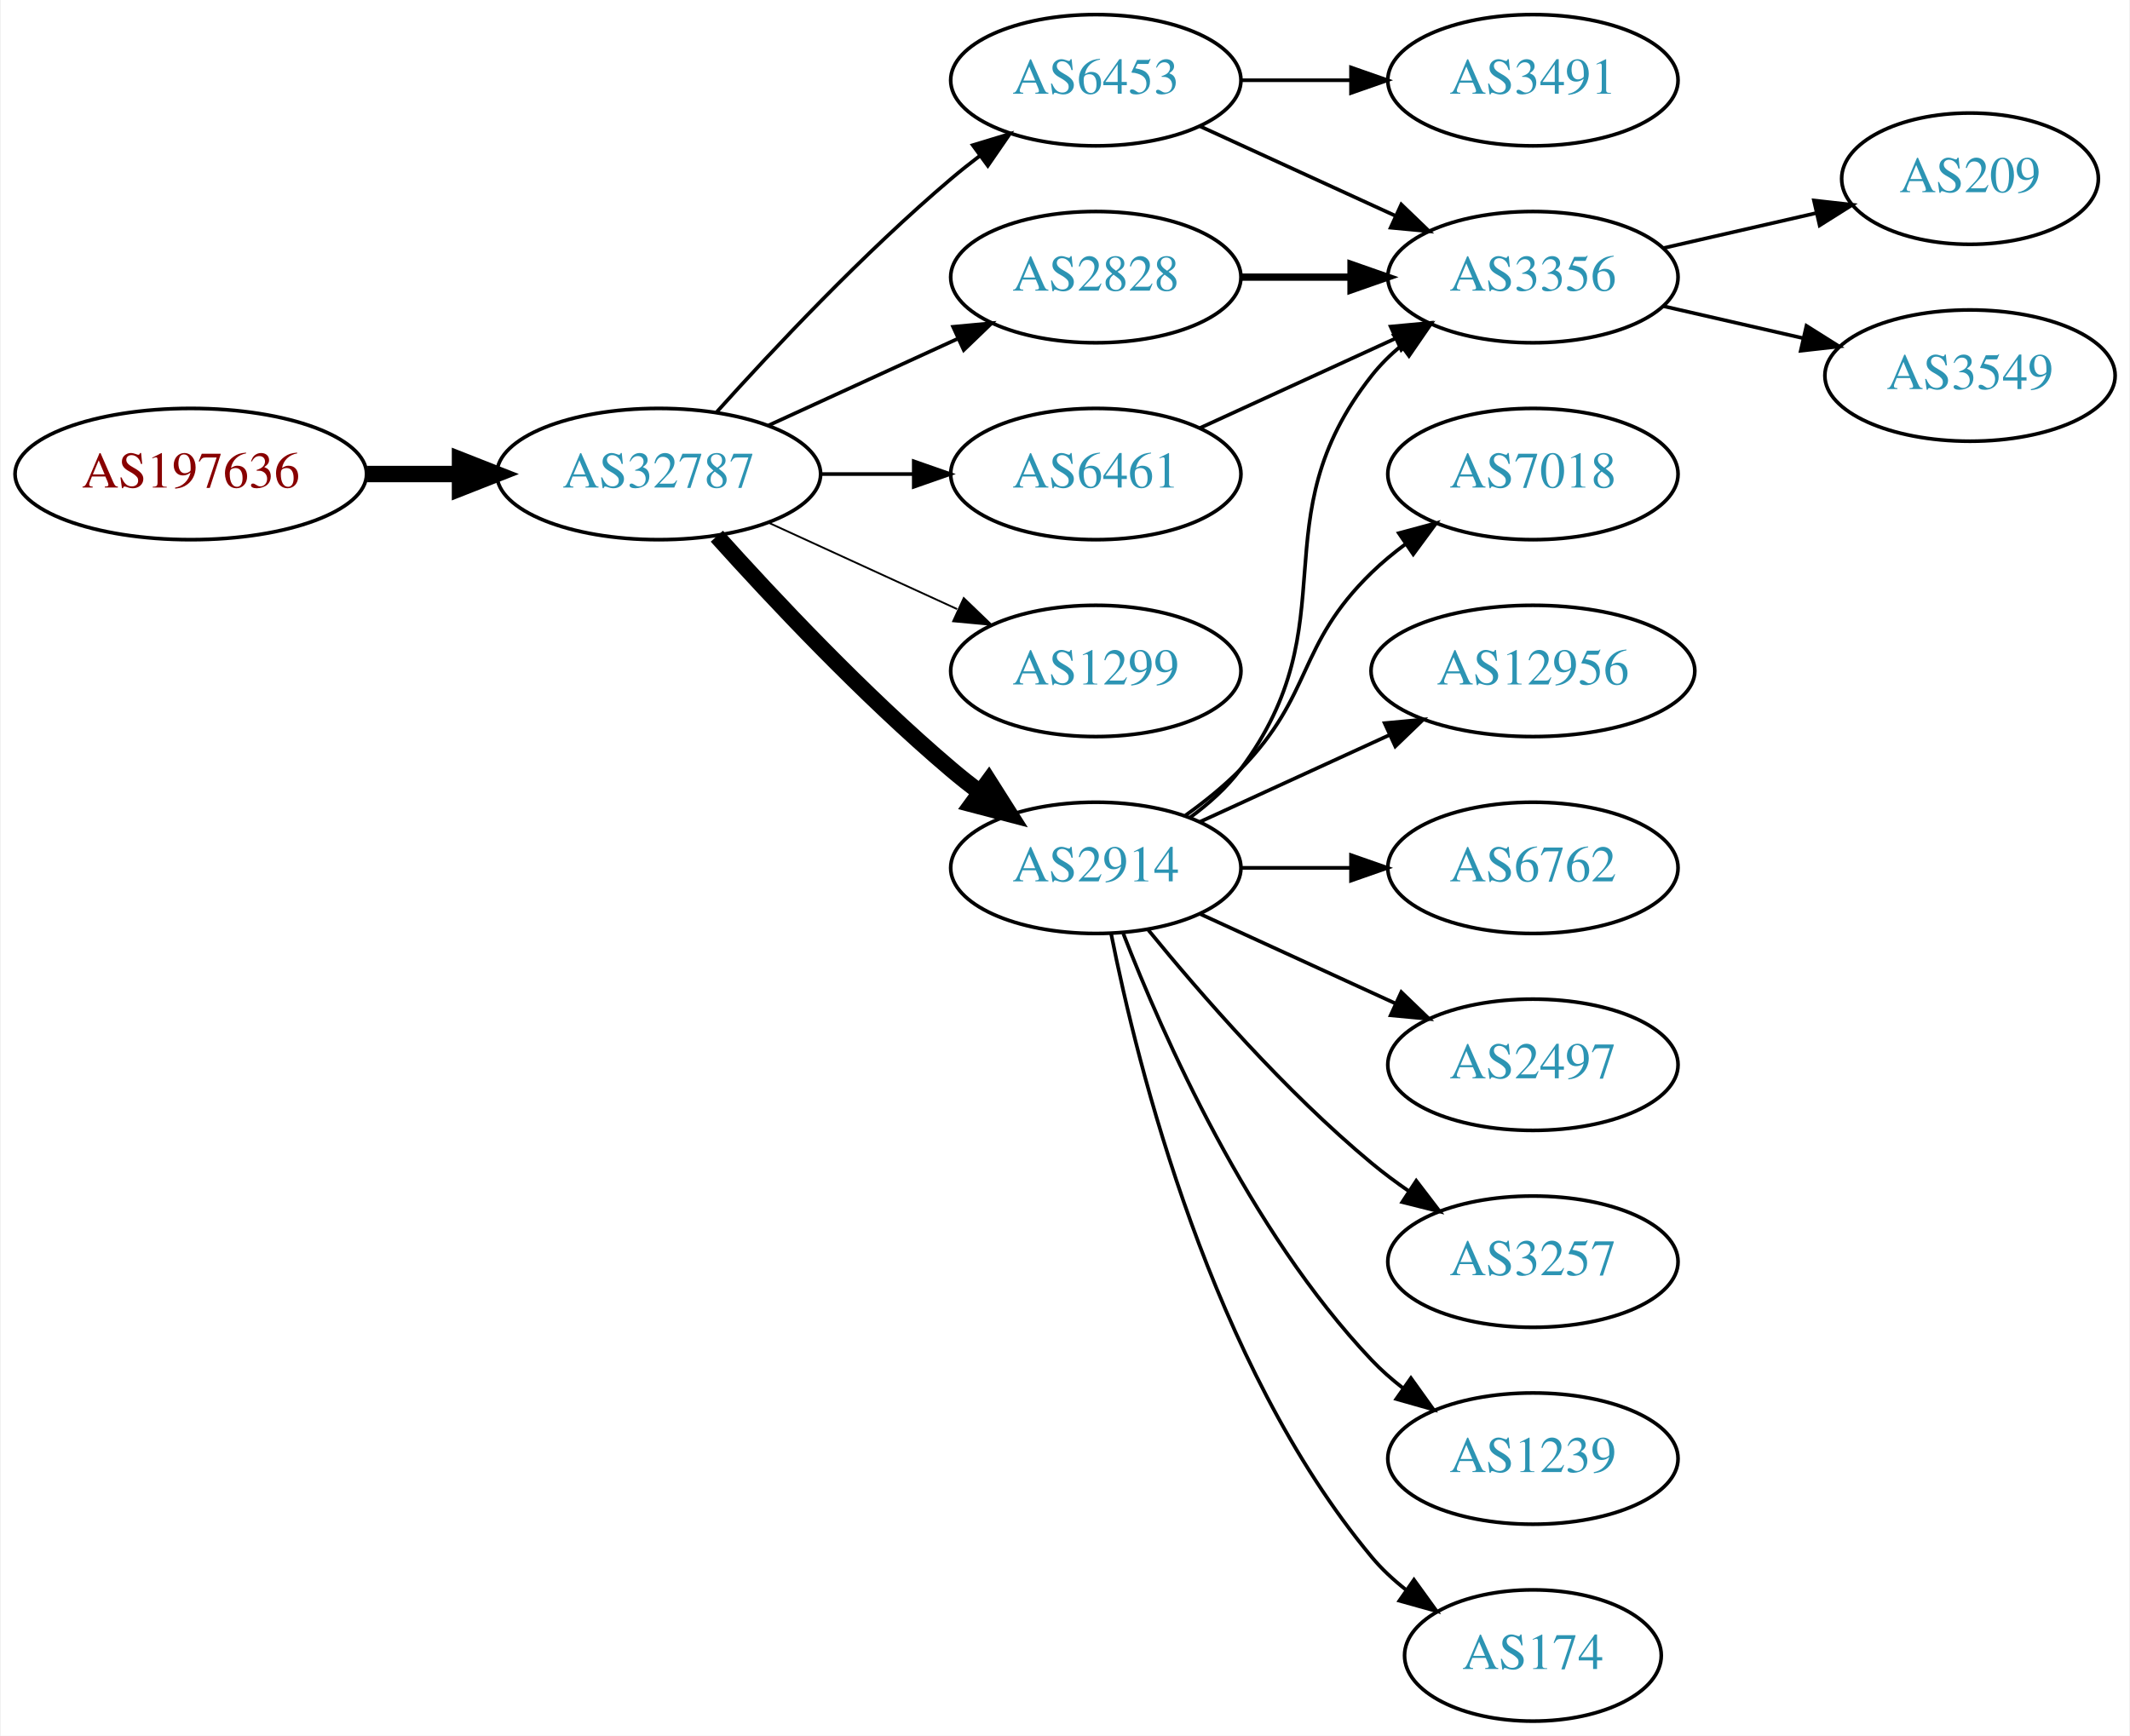
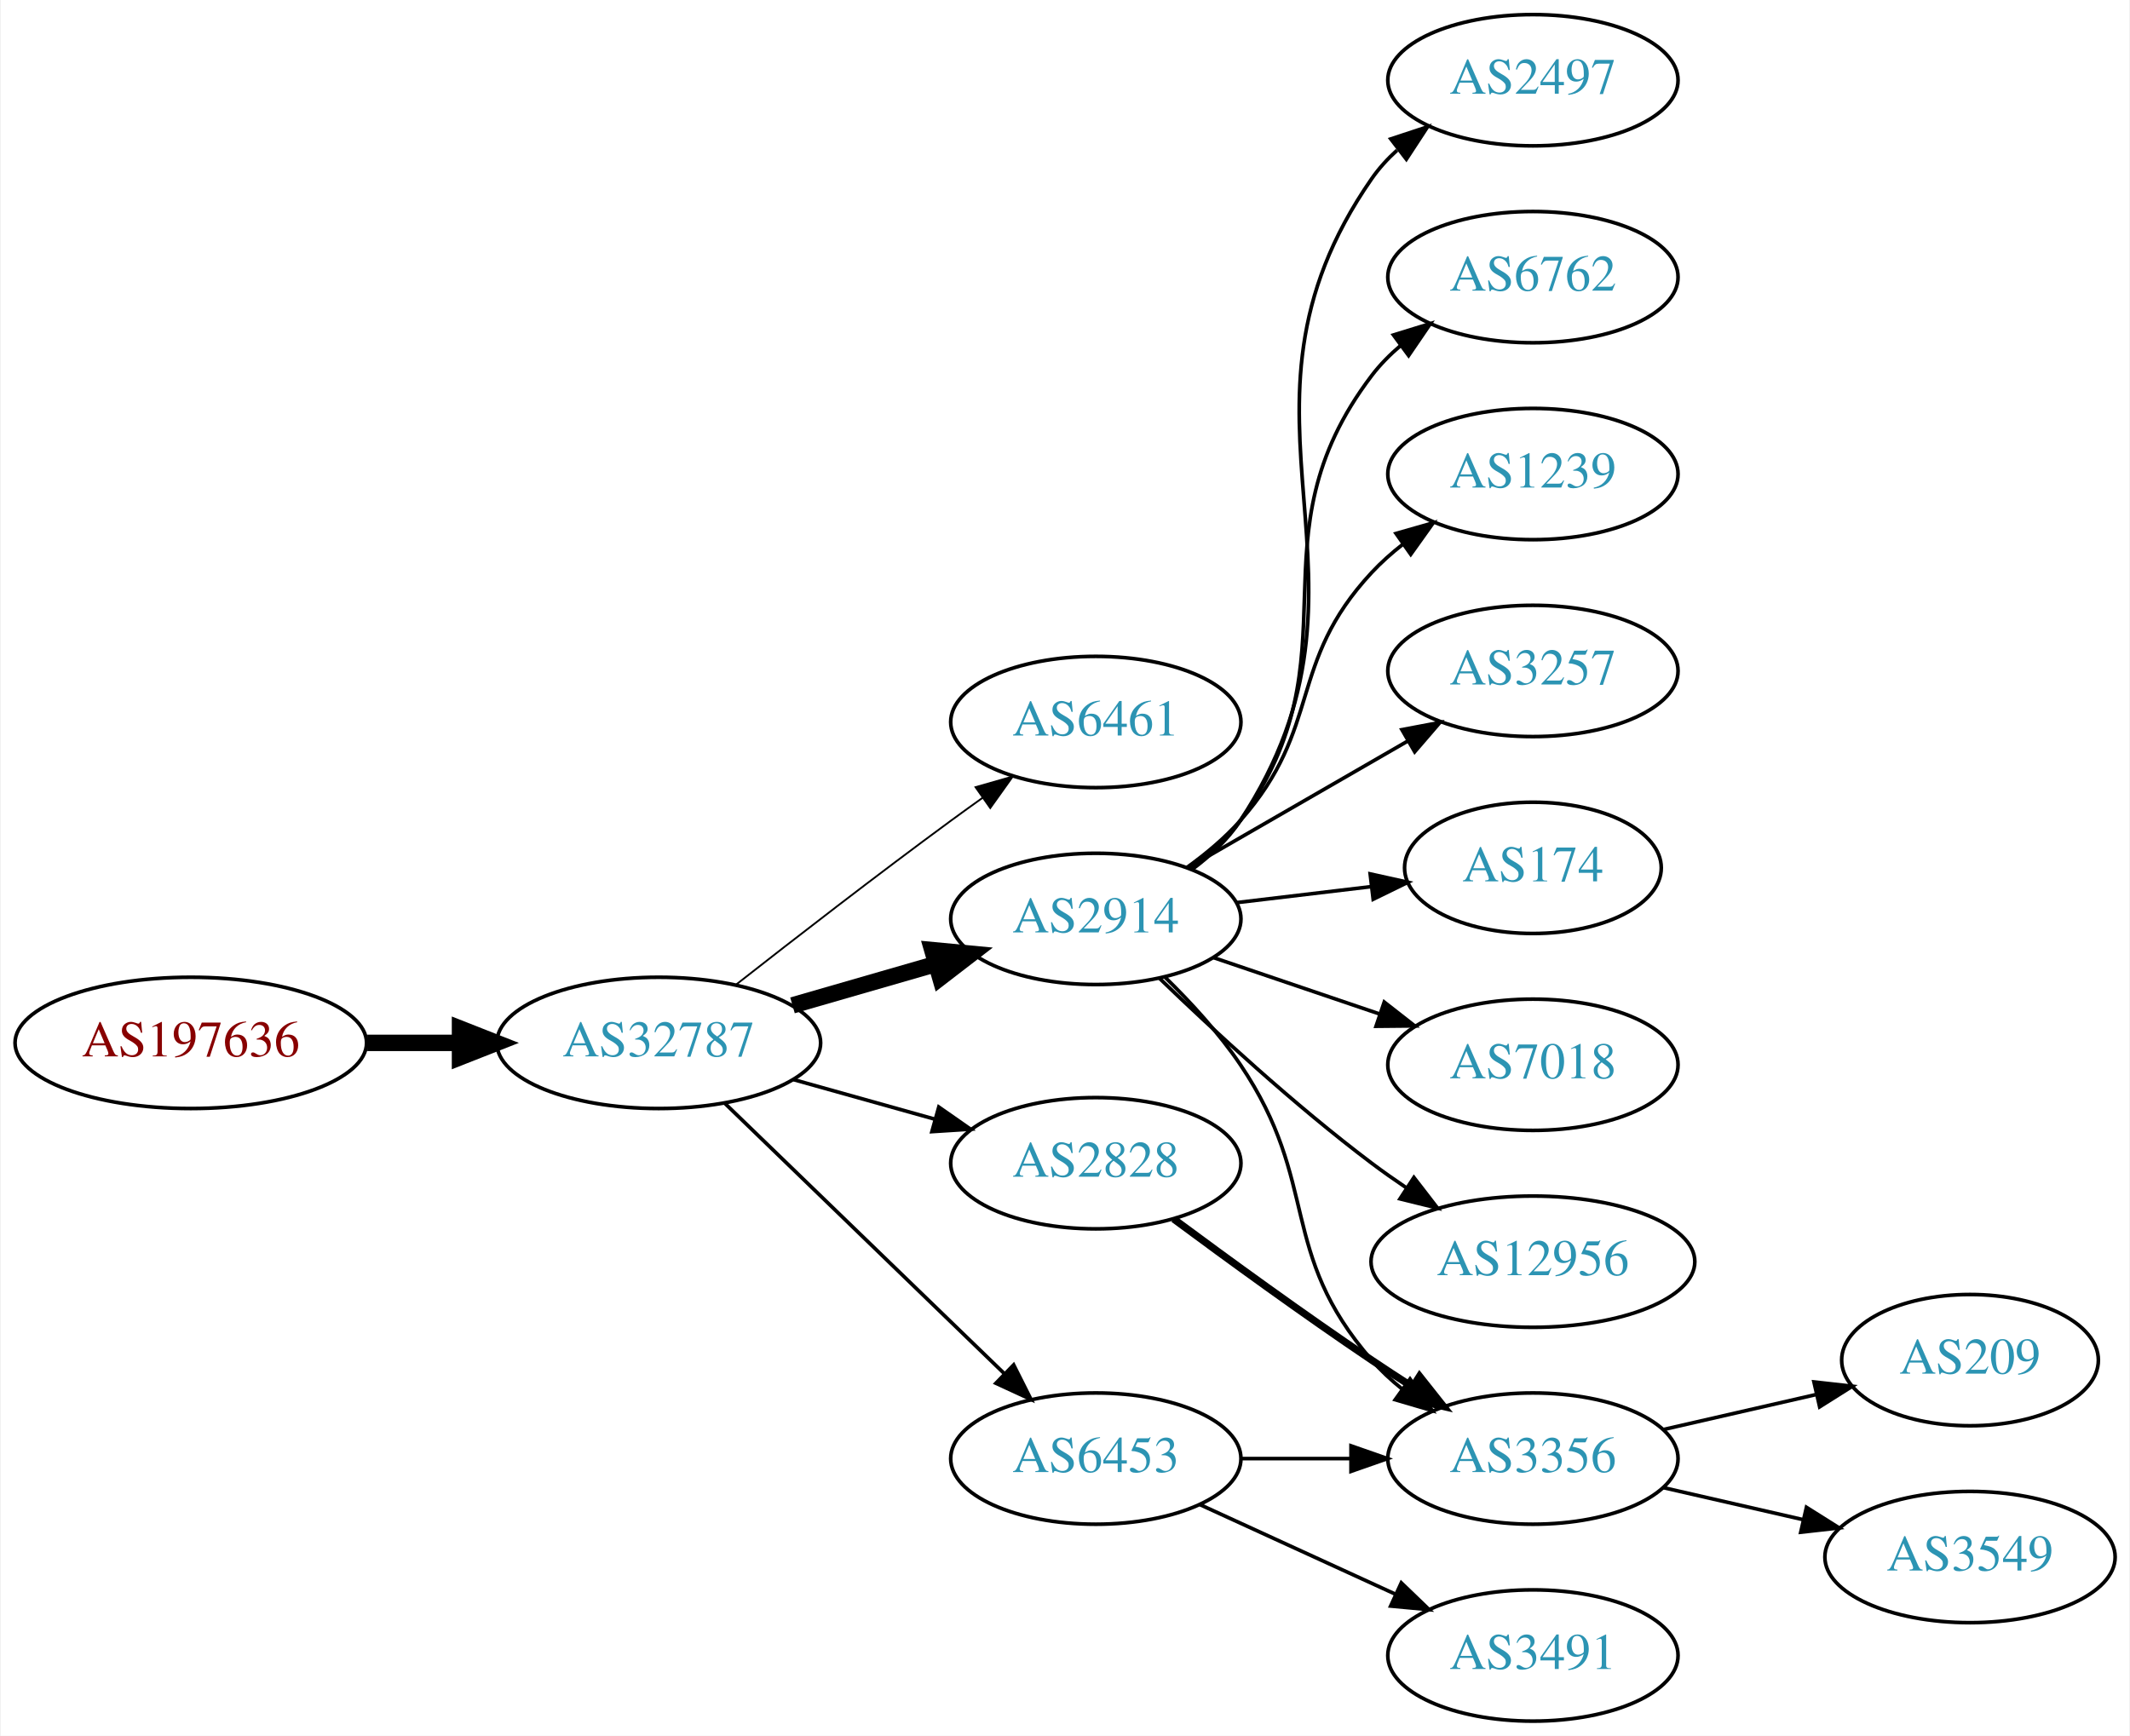
<svg xmlns="http://www.w3.org/2000/svg" xmlns:xlink="http://www.w3.org/1999/xlink" width="584pt" height="476pt" viewBox="0.00 0.00 583.56 476.00">
  <g id="graph0" class="graph" transform="scale(1 1) rotate(0) translate(4 472)">
    <polygon fill="white" stroke="none" points="-4,4 -4,-472 579.562,-472 579.562,4 -4,4" />
    <g id="node1" class="node">
      <g id="a_node1">
        <a xlink:href="/asn/197636" xlink:title="AS197636 ~ AS1764 NextLayer: [AT]">
-           <ellipse fill="#ffffff" stroke="black" cx="48.096" cy="-342" rx="48.192" ry="18" />
-           <text text-anchor="middle" x="48.096" y="-338.3" font-family="Times,serif" font-size="14.00" fill="#880000">AS197636</text>
+           <ellipse fill="#ffffff" stroke="black" cx="48.096" cy="-186" rx="48.192" ry="18" />
+           <text text-anchor="middle" x="48.096" y="-182.3" font-family="Times,serif" font-size="14.00" fill="#880000">AS197636</text>
        </a>
      </g>
    </g>
    <g id="node2" class="node">
      <g id="a_node2">
        <a xlink:href="/asn/32787" xlink:title="AS32787 ~ Akamai Technologies, Inc. [US]">
-           <ellipse fill="#ffffff" stroke="black" cx="176.388" cy="-342" rx="44.393" ry="18" />
-           <text text-anchor="middle" x="176.388" y="-338.3" font-family="Times,serif" font-size="14.00" fill="#2c94b3">AS32787</text>
+           <ellipse fill="#ffffff" stroke="black" cx="176.388" cy="-186" rx="44.393" ry="18" />
+           <text text-anchor="middle" x="176.388" y="-182.3" font-family="Times,serif" font-size="14.00" fill="#2c94b3">AS32787</text>
        </a>
      </g>
    </g>
    <g id="edge1" class="edge">
-       <path fill="none" stroke="black" stroke-width="4.5" d="M96.481,-342C104.742,-342 113.386,-342 121.799,-342" />
-       <polygon fill="black" stroke="black" stroke-width="4.5" points="121.904,-345.938 131.904,-342 121.904,-338.063 121.904,-345.938" />
+       <path fill="none" stroke="black" stroke-width="4.5" d="M96.481,-186C104.742,-186 113.386,-186 121.799,-186" />
+       <polygon fill="black" stroke="black" stroke-width="4.5" points="121.904,-189.938 131.904,-186 121.904,-182.063 121.904,-189.938" />
    </g>
    <g id="node3" class="node">
      <g id="a_node3">
-         <a xlink:href="/asn/6453" xlink:title="AS6453 ~ TATA COMMUNICATIONS (AMERICA) INC [US]">
-           <ellipse fill="#ffffff" stroke="black" cx="296.23" cy="-450" rx="39.794" ry="18" />
-           <text text-anchor="middle" x="296.23" y="-446.3" font-family="Times,serif" font-size="14.00" fill="#2c94b3">AS6453</text>
+         <a xlink:href="/asn/6461" xlink:title="AS6461 ~ Zayo Bandwidth [US]">
+           <ellipse fill="#ffffff" stroke="black" cx="296.23" cy="-274" rx="39.794" ry="18" />
+           <text text-anchor="middle" x="296.23" y="-270.3" font-family="Times,serif" font-size="14.00" fill="#2c94b3">AS6461</text>
        </a>
      </g>
    </g>
    <g id="edge2" class="edge">
-       <path fill="none" stroke="black" d="M192.32,-359.044C207.646,-376.097 232.582,-402.65 256.584,-423 259.081,-425.117 261.741,-427.232 264.453,-429.293" />
-       <polygon fill="black" stroke="black" points="262.489,-432.194 272.629,-435.266 266.619,-426.541 262.489,-432.194" />
+       <path fill="none" stroke="black" stroke-width="0.5" d="M197.701,-202.063C213.583,-214.519 236.295,-232.112 256.584,-247 259.374,-249.047 262.296,-251.155 265.232,-253.247" />
+       <polygon fill="black" stroke="black" stroke-width="0.5" points="263.25,-256.132 273.438,-259.039 267.286,-250.413 263.25,-256.132" />
    </g>
    <g id="node4" class="node">
      <g id="a_node4">
        <a xlink:href="/asn/2914" xlink:title="AS2914 ~ NTT America, Inc. [US]">
-           <ellipse fill="#ffffff" stroke="black" cx="296.23" cy="-234" rx="39.794" ry="18" />
-           <text text-anchor="middle" x="296.23" y="-230.3" font-family="Times,serif" font-size="14.00" fill="#2c94b3">AS2914</text>
+           <ellipse fill="#ffffff" stroke="black" cx="296.23" cy="-220" rx="39.794" ry="18" />
+           <text text-anchor="middle" x="296.23" y="-216.3" font-family="Times,serif" font-size="14.00" fill="#2c94b3">AS2914</text>
        </a>
      </g>
    </g>
    <g id="edge3" class="edge">
-       <path fill="none" stroke="black" stroke-width="4.5" d="M192.32,-324.956C207.646,-307.903 232.582,-281.35 256.584,-261 259.081,-258.883 261.741,-256.768 264.453,-254.707" />
-       <polygon fill="black" stroke="black" stroke-width="4.5" points="266.877,-257.812 272.629,-248.734 262.231,-251.453 266.877,-257.812" />
+       <path fill="none" stroke="black" stroke-width="4.5" d="M213.064,-196.293C225.48,-199.876 239.536,-203.931 252.466,-207.662" />
+       <polygon fill="black" stroke="black" stroke-width="4.5" points="251.39,-211.449 262.09,-210.438 253.573,-203.883 251.39,-211.449" />
    </g>
    <g id="node5" class="node">
      <g id="a_node5">
-         <a xlink:href="/asn/6461" xlink:title="AS6461 ~ Zayo Bandwidth [US]">
-           <ellipse fill="#ffffff" stroke="black" cx="296.23" cy="-342" rx="39.794" ry="18" />
-           <text text-anchor="middle" x="296.23" y="-338.3" font-family="Times,serif" font-size="14.00" fill="#2c94b3">AS6461</text>
+         <a xlink:href="/asn/2828" xlink:title="AS2828 ~ XO-AS15 [US]">
+           <ellipse fill="#ffffff" stroke="black" cx="296.23" cy="-153" rx="39.794" ry="18" />
+           <text text-anchor="middle" x="296.23" y="-149.3" font-family="Times,serif" font-size="14.00" fill="#2c94b3">AS2828</text>
        </a>
      </g>
    </g>
    <g id="edge4" class="edge">
-       <path fill="none" stroke="black" d="M220.599,-342C228.911,-342 237.674,-342 246.156,-342" />
-       <polygon fill="black" stroke="black" points="246.315,-345.5 256.315,-342 246.315,-338.5 246.315,-345.5" />
+       <path fill="none" stroke="black" d="M213.385,-175.92C225.562,-172.51 239.287,-168.666 251.968,-165.115" />
+       <polygon fill="black" stroke="black" points="253.179,-168.41 261.865,-162.343 251.291,-161.67 253.179,-168.41" />
    </g>
    <g id="node6" class="node">
      <g id="a_node6">
-         <a xlink:href="/asn/1299" xlink:title="AS1299 ~ Telia Carrier [EU]">
-           <ellipse fill="#ffffff" stroke="black" cx="296.23" cy="-288" rx="39.794" ry="18" />
-           <text text-anchor="middle" x="296.23" y="-284.3" font-family="Times,serif" font-size="14.00" fill="#2c94b3">AS1299</text>
+         <a xlink:href="/asn/6453" xlink:title="AS6453 ~ TATA COMMUNICATIONS (AMERICA) INC [US]">
+           <ellipse fill="#ffffff" stroke="black" cx="296.23" cy="-72" rx="39.794" ry="18" />
+           <text text-anchor="middle" x="296.23" y="-68.3" font-family="Times,serif" font-size="14.00" fill="#2c94b3">AS6453</text>
        </a>
      </g>
    </g>
    <g id="edge5" class="edge">
-       <path fill="none" stroke="black" stroke-width="0.5" d="M206.517,-328.652C222.128,-321.498 241.526,-312.609 258.198,-304.97" />
-       <polygon fill="black" stroke="black" stroke-width="0.5" points="260.017,-307.986 267.65,-300.638 257.101,-301.622 260.017,-307.986" />
+       <path fill="none" stroke="black" d="M194.523,-169.423C214.711,-149.894 248.382,-117.321 271.177,-95.269" />
+       <polygon fill="black" stroke="black" points="273.702,-97.696 278.456,-88.228 268.835,-92.665 273.702,-97.696" />
    </g>
    <g id="node7" class="node">
      <g id="a_node7">
-         <a xlink:href="/asn/2828" xlink:title="AS2828 ~ XO-AS15 [US]">
-           <ellipse fill="#ffffff" stroke="black" cx="296.23" cy="-396" rx="39.794" ry="18" />
-           <text text-anchor="middle" x="296.23" y="-392.3" font-family="Times,serif" font-size="14.00" fill="#2c94b3">AS2828</text>
+         <a xlink:href="/asn/2497" xlink:title="AS2497 ~ Internet Initiative Japan Inc. [JP]">
+           <ellipse fill="#ffffff" stroke="black" cx="416.073" cy="-450" rx="39.794" ry="18" />
+           <text text-anchor="middle" x="416.073" y="-446.3" font-family="Times,serif" font-size="14.00" fill="#2c94b3">AS2497</text>
        </a>
      </g>
    </g>
    <g id="edge6" class="edge">
-       <path fill="none" stroke="black" d="M206.517,-355.348C222.128,-362.502 241.526,-371.391 258.198,-379.03" />
-       <polygon fill="black" stroke="black" points="257.101,-382.378 267.65,-383.362 260.017,-376.014 257.101,-382.378" />
+       <path fill="none" stroke="black" d="M322.614,-233.564C327.667,-237.31 332.461,-241.802 335.877,-247 379.723,-313.725 326.337,-357.419 371.877,-423 373.844,-425.833 376.214,-428.429 378.819,-430.796" />
+       <polygon fill="black" stroke="black" points="377.107,-433.894 387.17,-437.21 381.371,-428.343 377.107,-433.894" />
    </g>
    <g id="node8" class="node">
      <g id="a_node8">
-         <a xlink:href="/asn/3491" xlink:title="AS3491 ~ PCCW Global, Inc. [US]">
-           <ellipse fill="#ffffff" stroke="black" cx="416.073" cy="-450" rx="39.794" ry="18" />
-           <text text-anchor="middle" x="416.073" y="-446.3" font-family="Times,serif" font-size="14.00" fill="#2c94b3">AS3491</text>
+         <a xlink:href="/asn/6762" xlink:title="AS6762 ~ TELECOM ITALIA SPARKLE S.p.A. [IT]">
+           <ellipse fill="#ffffff" stroke="black" cx="416.073" cy="-396" rx="39.794" ry="18" />
+           <text text-anchor="middle" x="416.073" y="-392.3" font-family="Times,serif" font-size="14.00" fill="#2c94b3">AS6762</text>
        </a>
      </g>
    </g>
    <g id="edge7" class="edge">
-       <path fill="none" stroke="black" d="M336.143,-450C345.696,-450 356.046,-450 366.008,-450" />
-       <polygon fill="black" stroke="black" points="366.201,-453.5 376.201,-450 366.201,-446.5 366.201,-453.5" />
+       <path fill="none" stroke="black" d="M322.29,-233.787C327.36,-237.521 332.242,-241.952 335.877,-247 368.907,-292.881 337.684,-323.979 371.877,-369 374.15,-371.993 376.859,-374.737 379.796,-377.231" />
+       <polygon fill="black" stroke="black" points="377.837,-380.135 387.963,-383.251 381.991,-374.5 377.837,-380.135" />
    </g>
    <g id="node9" class="node">
      <g id="a_node9">
-         <a xlink:href="/asn/3356" xlink:title="AS3356 ~ Level 3 Parent, LLC [US]">
-           <ellipse fill="#ffffff" stroke="black" cx="416.073" cy="-396" rx="39.794" ry="18" />
-           <text text-anchor="middle" x="416.073" y="-392.3" font-family="Times,serif" font-size="14.00" fill="#2c94b3">AS3356</text>
+         <a xlink:href="/asn/1239" xlink:title="AS1239 ~ Sprint [US]">
+           <ellipse fill="#ffffff" stroke="black" cx="416.073" cy="-342" rx="39.794" ry="18" />
+           <text text-anchor="middle" x="416.073" y="-338.3" font-family="Times,serif" font-size="14.00" fill="#2c94b3">AS1239</text>
        </a>
      </g>
    </g>
    <g id="edge8" class="edge">
-       <path fill="none" stroke="black" d="M324.859,-437.339C340.816,-430.027 361.087,-420.739 378.369,-412.819" />
-       <polygon fill="black" stroke="black" points="379.984,-415.929 387.617,-408.581 377.068,-409.565 379.984,-415.929" />
-     </g>
-     <g id="edge11" class="edge">
-       <path fill="none" stroke="black" d="M322.161,-247.882C327.237,-251.611 332.155,-256.016 335.877,-261 366.148,-301.542 340.578,-329.246 371.877,-369 374.202,-371.953 376.945,-374.67 379.904,-377.147" />
-       <polygon fill="black" stroke="black" points="377.964,-380.064 388.101,-383.145 382.097,-374.415 377.964,-380.064" />
+       <path fill="none" stroke="black" d="M321.167,-234.071C326.409,-237.842 331.648,-242.217 335.877,-247 358.526,-272.62 348.579,-289.968 371.877,-315 374.437,-317.751 377.338,-320.333 380.396,-322.726" />
+       <polygon fill="black" stroke="black" points="378.541,-325.701 388.73,-328.606 382.577,-319.981 378.541,-325.701" />
    </g>
    <g id="node10" class="node">
      <g id="a_node10">
-         <a xlink:href="/asn/6762" xlink:title="AS6762 ~ TELECOM ITALIA SPARKLE S.p.A. [IT]">
-           <ellipse fill="#ffffff" stroke="black" cx="416.073" cy="-234" rx="39.794" ry="18" />
-           <text text-anchor="middle" x="416.073" y="-230.3" font-family="Times,serif" font-size="14.00" fill="#2c94b3">AS6762</text>
+         <a xlink:href="/asn/3257" xlink:title="AS3257 ~ GTT [DE]">
+           <ellipse fill="#ffffff" stroke="black" cx="416.073" cy="-288" rx="39.794" ry="18" />
+           <text text-anchor="middle" x="416.073" y="-284.3" font-family="Times,serif" font-size="14.00" fill="#2c94b3">AS3257</text>
        </a>
      </g>
    </g>
    <g id="edge9" class="edge">
-       <path fill="none" stroke="black" d="M336.143,-234C345.696,-234 356.046,-234 366.008,-234" />
-       <polygon fill="black" stroke="black" points="366.201,-237.5 376.201,-234 366.201,-230.5 366.201,-237.5" />
+       <path fill="none" stroke="black" d="M321.362,-233.925C338.801,-243.988 362.575,-257.707 381.813,-268.808" />
+       <polygon fill="black" stroke="black" points="380.158,-271.893 390.568,-273.86 383.656,-265.83 380.158,-271.893" />
    </g>
    <g id="node11" class="node">
      <g id="a_node11">
-         <a xlink:href="/asn/2497" xlink:title="AS2497 ~ Internet Initiative Japan Inc. [JP]">
-           <ellipse fill="#ffffff" stroke="black" cx="416.073" cy="-180" rx="39.794" ry="18" />
-           <text text-anchor="middle" x="416.073" y="-176.3" font-family="Times,serif" font-size="14.00" fill="#2c94b3">AS2497</text>
+         <a xlink:href="/asn/174" xlink:title="AS174 ~ Cogent Communications [US]">
+           <ellipse fill="#ffffff" stroke="black" cx="416.073" cy="-234" rx="35.194" ry="18" />
+           <text text-anchor="middle" x="416.073" y="-230.3" font-family="Times,serif" font-size="14.00" fill="#2c94b3">AS174</text>
        </a>
      </g>
    </g>
    <g id="edge10" class="edge">
-       <path fill="none" stroke="black" d="M324.859,-221.339C340.816,-214.027 361.087,-204.739 378.369,-196.819" />
-       <polygon fill="black" stroke="black" points="379.984,-199.929 387.617,-192.581 377.068,-193.565 379.984,-199.929" />
+       <path fill="none" stroke="black" d="M334.84,-224.468C346.51,-225.855 359.469,-227.394 371.508,-228.824" />
+       <polygon fill="black" stroke="black" points="371.453,-232.342 381.796,-230.047 372.279,-225.391 371.453,-232.342" />
    </g>
    <g id="node12" class="node">
      <g id="a_node12">
-         <a xlink:href="/asn/3257" xlink:title="AS3257 ~ GTT [DE]">
-           <ellipse fill="#ffffff" stroke="black" cx="416.073" cy="-126" rx="39.794" ry="18" />
-           <text text-anchor="middle" x="416.073" y="-122.3" font-family="Times,serif" font-size="14.00" fill="#2c94b3">AS3257</text>
-         </a>
-       </g>
-     </g>
-     <g id="edge12" class="edge">
-       <path fill="none" stroke="black" d="M310.649,-216.935C324.764,-199.625 348.178,-172.655 371.877,-153 375.093,-150.332 378.594,-147.73 382.164,-145.259" />
-       <polygon fill="black" stroke="black" points="384.088,-148.183 390.52,-139.764 380.242,-142.334 384.088,-148.183" />
+         <a xlink:href="/asn/7018" xlink:title="AS7018 ~ AT&amp;T Services, Inc. [US]">
+           <ellipse fill="#ffffff" stroke="black" cx="416.073" cy="-180" rx="39.794" ry="18" />
+           <text text-anchor="middle" x="416.073" y="-176.3" font-family="Times,serif" font-size="14.00" fill="#2c94b3">AS7018</text>
+         </a>
+       </g>
+     </g>
+     <g id="edge11" class="edge">
+       <path fill="none" stroke="black" d="M328.5,-209.386C342.484,-204.639 359.155,-198.981 374.116,-193.902" />
+       <polygon fill="black" stroke="black" points="375.312,-197.192 383.656,-190.664 373.062,-190.564 375.312,-197.192" />
    </g>
    <g id="node13" class="node">
      <g id="a_node13">
-         <a xlink:href="/asn/1239" xlink:title="AS1239 ~ Sprint [US]">
+         <a xlink:href="/asn/3356" xlink:title="AS3356 ~ Level 3 Parent, LLC [US]">
          <ellipse fill="#ffffff" stroke="black" cx="416.073" cy="-72" rx="39.794" ry="18" />
-           <text text-anchor="middle" x="416.073" y="-68.3" font-family="Times,serif" font-size="14.00" fill="#2c94b3">AS1239</text>
-         </a>
-       </g>
-     </g>
-     <g id="edge13" class="edge">
-       <path fill="none" stroke="black" d="M303.753,-216.006C314.504,-188.272 338.161,-134.571 371.877,-99 374.462,-96.272 377.38,-93.706 380.448,-91.323" />
-       <polygon fill="black" stroke="black" points="382.627,-94.07 388.797,-85.457 378.602,-88.342 382.627,-94.07" />
+           <text text-anchor="middle" x="416.073" y="-68.3" font-family="Times,serif" font-size="14.00" fill="#2c94b3">AS3356</text>
+         </a>
+       </g>
+     </g>
+     <g id="edge12" class="edge">
+       <path fill="none" stroke="black" d="M315.2,-204.021C322.258,-197.117 330.047,-188.647 335.877,-180 357.9,-147.335 346.043,-128.742 371.877,-99 374.341,-96.162 377.178,-93.523 380.196,-91.094" />
+       <polygon fill="black" stroke="black" points="382.383,-93.833 388.474,-85.164 378.306,-88.142 382.383,-93.833" />
    </g>
    <g id="node14" class="node">
      <g id="a_node14">
-         <a xlink:href="/asn/174" xlink:title="AS174 ~ Cogent Communications [US]">
-           <ellipse fill="#ffffff" stroke="black" cx="416.073" cy="-18" rx="35.194" ry="18" />
-           <text text-anchor="middle" x="416.073" y="-14.3" font-family="Times,serif" font-size="14.00" fill="#2c94b3">AS174</text>
-         </a>
-       </g>
+         <a xlink:href="/asn/12956" xlink:title="AS12956 ~ TELXIUS [ES]">
+           <ellipse fill="#ffffff" stroke="black" cx="416.073" cy="-126" rx="44.393" ry="18" />
+           <text text-anchor="middle" x="416.073" y="-122.3" font-family="Times,serif" font-size="14.00" fill="#2c94b3">AS12956</text>
+         </a>
+       </g>
+     </g>
+     <g id="edge13" class="edge">
+       <path fill="none" stroke="black" d="M313.707,-203.691C328.376,-189.551 350.726,-168.914 371.877,-153 374.88,-150.74 378.077,-148.487 381.32,-146.299" />
+       <polygon fill="black" stroke="black" points="383.44,-149.095 389.912,-140.706 379.621,-143.229 383.44,-149.095" />
    </g>
    <g id="edge14" class="edge">
-       <path fill="none" stroke="black" d="M300.429,-215.927C307.592,-179.859 327.867,-97.875 371.877,-45 374.613,-41.712 377.858,-38.702 381.322,-35.983" />
-       <polygon fill="black" stroke="black" points="383.458,-38.761 389.663,-30.173 379.457,-33.017 383.458,-38.761" />
+       <path fill="none" stroke="black" stroke-width="2" d="M317.56,-137.723C332.423,-126.696 353.167,-111.593 371.877,-99 375.426,-96.611 379.176,-94.161 382.924,-91.758" />
+       <polygon fill="black" stroke="black" stroke-width="2" points="384.993,-94.591 391.573,-86.288 381.251,-88.675 384.993,-94.591" />
+     </g>
+     <g id="edge17" class="edge">
+       <path fill="none" stroke="black" d="M336.143,-72C345.696,-72 356.046,-72 366.008,-72" />
+       <polygon fill="black" stroke="black" points="366.201,-75.5 376.201,-72 366.201,-68.5 366.201,-75.5" />
+     </g>
+     <g id="node17" class="node">
+       <g id="a_node17">
+         <a xlink:href="/asn/3491" xlink:title="AS3491 ~ PCCW Global, Inc. [US]">
+           <ellipse fill="#ffffff" stroke="black" cx="416.073" cy="-18" rx="39.794" ry="18" />
+           <text text-anchor="middle" x="416.073" y="-14.3" font-family="Times,serif" font-size="14.00" fill="#2c94b3">AS3491</text>
+         </a>
+       </g>
+     </g>
+     <g id="edge18" class="edge">
+       <path fill="none" stroke="black" d="M324.859,-59.339C340.816,-52.027 361.087,-42.739 378.369,-34.819" />
+       <polygon fill="black" stroke="black" points="379.984,-37.929 387.617,-30.581 377.068,-31.565 379.984,-37.929" />
    </g>
    <g id="node15" class="node">
      <g id="a_node15">
-         <a xlink:href="/asn/7018" xlink:title="AS7018 ~ AT&amp;T Services, Inc. [US]">
-           <ellipse fill="#ffffff" stroke="black" cx="416.073" cy="-342" rx="39.794" ry="18" />
-           <text text-anchor="middle" x="416.073" y="-338.3" font-family="Times,serif" font-size="14.00" fill="#2c94b3">AS7018</text>
+         <a xlink:href="/asn/209" xlink:title="AS209 ~ CenturyLink Communications, LLC [US]">
+           <ellipse fill="#ffffff" stroke="black" cx="535.915" cy="-99" rx="35.194" ry="18" />
+           <text text-anchor="middle" x="535.915" y="-95.3" font-family="Times,serif" font-size="14.00" fill="#2c94b3">AS209</text>
        </a>
      </g>
    </g>
    <g id="edge15" class="edge">
-       <path fill="none" stroke="black" d="M320.824,-248.389C326.08,-252.148 331.412,-256.437 335.877,-261 356.049,-281.617 351.183,-294.906 371.877,-315 374.722,-317.763 377.896,-320.386 381.196,-322.834" />
-       <polygon fill="black" stroke="black" points="379.312,-325.786 389.544,-328.538 383.261,-320.006 379.312,-325.786" />
+       <path fill="none" stroke="black" d="M451.792,-79.955C464.884,-82.955 479.907,-86.397 493.547,-89.522" />
+       <polygon fill="black" stroke="black" points="493.126,-93.016 503.655,-91.838 494.689,-86.193 493.126,-93.016" />
    </g>
    <g id="node16" class="node">
      <g id="a_node16">
-         <a xlink:href="/asn/12956" xlink:title="AS12956 ~ TELXIUS [ES]">
-           <ellipse fill="#ffffff" stroke="black" cx="416.073" cy="-288" rx="44.393" ry="18" />
-           <text text-anchor="middle" x="416.073" y="-284.3" font-family="Times,serif" font-size="14.00" fill="#2c94b3">AS12956</text>
+         <a xlink:href="/asn/3549" xlink:title="AS3549 ~ Level 3 Parent, LLC [US]">
+           <ellipse fill="#ffffff" stroke="black" cx="535.915" cy="-45" rx="39.794" ry="18" />
+           <text text-anchor="middle" x="535.915" y="-41.3" font-family="Times,serif" font-size="14.00" fill="#2c94b3">AS3549</text>
        </a>
      </g>
    </g>
    <g id="edge16" class="edge">
-       <path fill="none" stroke="black" d="M324.859,-246.661C340.357,-253.762 359.923,-262.728 376.87,-270.494" />
-       <polygon fill="black" stroke="black" points="375.424,-273.681 385.973,-274.665 378.34,-267.317 375.424,-273.681" />
-     </g>
-     <g id="edge20" class="edge">
-       <path fill="none" stroke="black" d="M324.859,-354.661C340.816,-361.973 361.087,-371.261 378.369,-379.181" />
-       <polygon fill="black" stroke="black" points="377.068,-382.435 387.617,-383.419 379.984,-376.071 377.068,-382.435" />
-     </g>
-     <g id="edge17" class="edge">
-       <path fill="none" stroke="black" stroke-width="2" d="M336.143,-396C345.696,-396 356.046,-396 366.008,-396" />
-       <polygon fill="black" stroke="black" stroke-width="2" points="366.201,-399.5 376.201,-396 366.201,-392.5 366.201,-399.5" />
-     </g>
-     <g id="node17" class="node">
-       <g id="a_node17">
-         <a xlink:href="/asn/209" xlink:title="AS209 ~ CenturyLink Communications, LLC [US]">
-           <ellipse fill="#ffffff" stroke="black" cx="535.915" cy="-423" rx="35.194" ry="18" />
-           <text text-anchor="middle" x="535.915" y="-419.3" font-family="Times,serif" font-size="14.00" fill="#2c94b3">AS209</text>
-         </a>
-       </g>
-     </g>
-     <g id="edge18" class="edge">
-       <path fill="none" stroke="black" d="M451.792,-403.955C464.884,-406.955 479.907,-410.396 493.547,-413.522" />
-       <polygon fill="black" stroke="black" points="493.126,-417.016 503.655,-415.838 494.689,-410.193 493.126,-417.016" />
-     </g>
-     <g id="node18" class="node">
-       <g id="a_node18">
-         <a xlink:href="/asn/3549" xlink:title="AS3549 ~ Level 3 Parent, LLC [US]">
-           <ellipse fill="#ffffff" stroke="black" cx="535.915" cy="-369" rx="39.794" ry="18" />
-           <text text-anchor="middle" x="535.915" y="-365.3" font-family="Times,serif" font-size="14.00" fill="#2c94b3">AS3549</text>
-         </a>
-       </g>
-     </g>
-     <g id="edge19" class="edge">
-       <path fill="none" stroke="black" d="M451.792,-388.045C463.792,-385.296 477.413,-382.175 490.105,-379.267" />
-       <polygon fill="black" stroke="black" points="491.071,-382.636 500.037,-376.991 489.508,-375.813 491.071,-382.636" />
+       <path fill="none" stroke="black" d="M451.792,-64.045C463.792,-61.296 477.413,-58.175 490.105,-55.267" />
+       <polygon fill="black" stroke="black" points="491.071,-58.636 500.037,-52.991 489.508,-51.813 491.071,-58.636" />
    </g>
  </g>
</svg>
